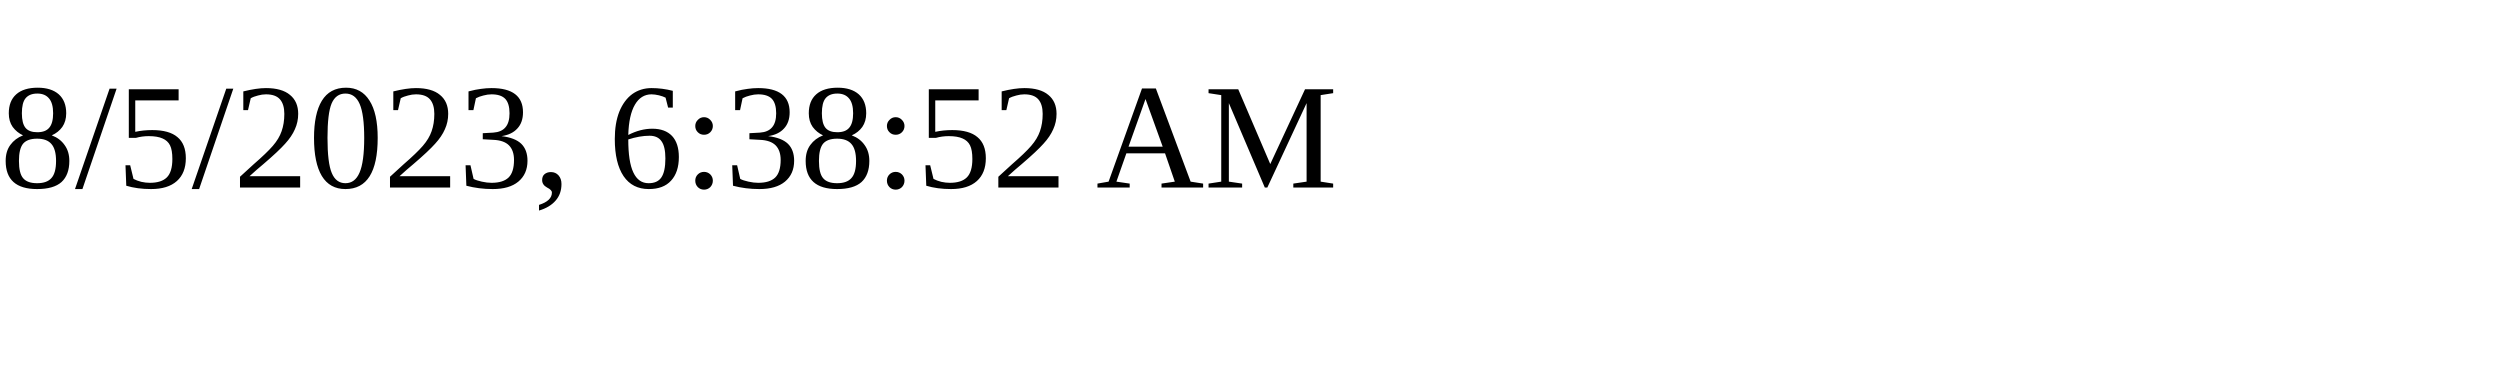
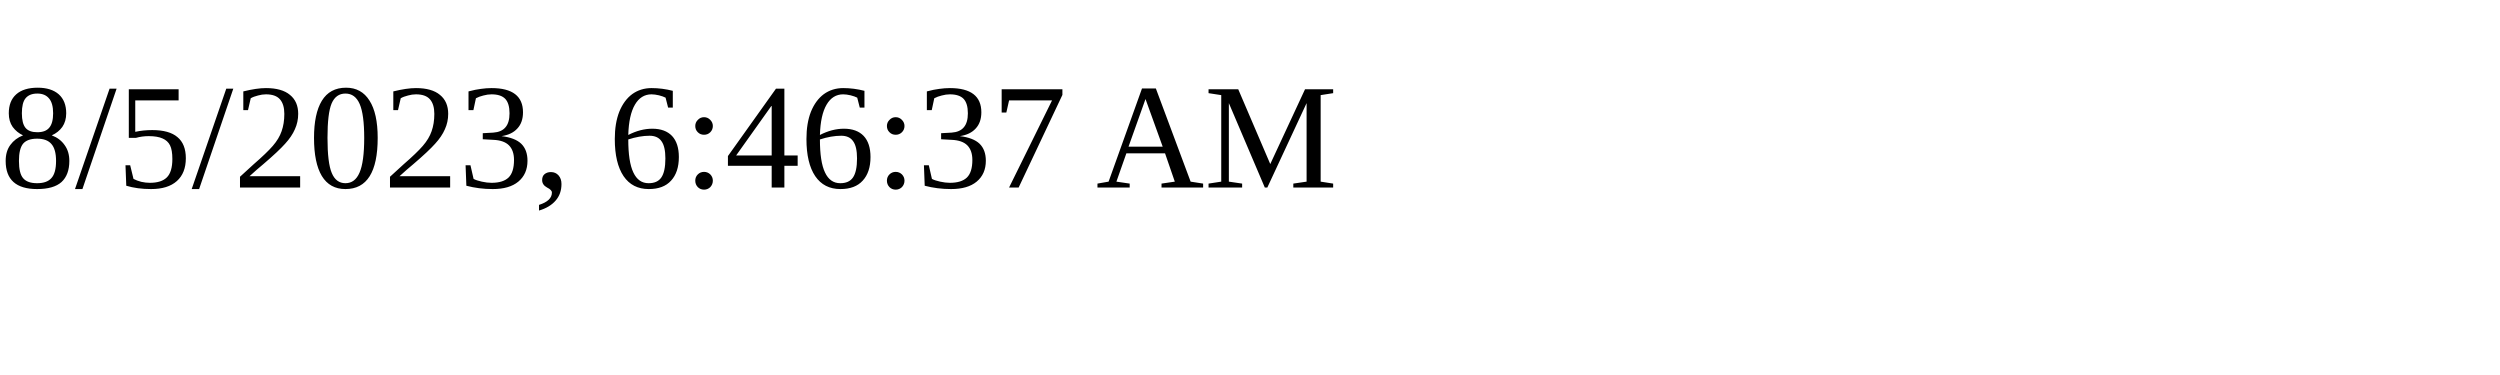
<svg xmlns="http://www.w3.org/2000/svg" height="30" width="200">
-   <text x="0" y="15">8/5/2023, 6:38:52 AM</text>
+   <text x="0" y="15">8/5/2023, 6:46:37 AM</text>
</svg>
